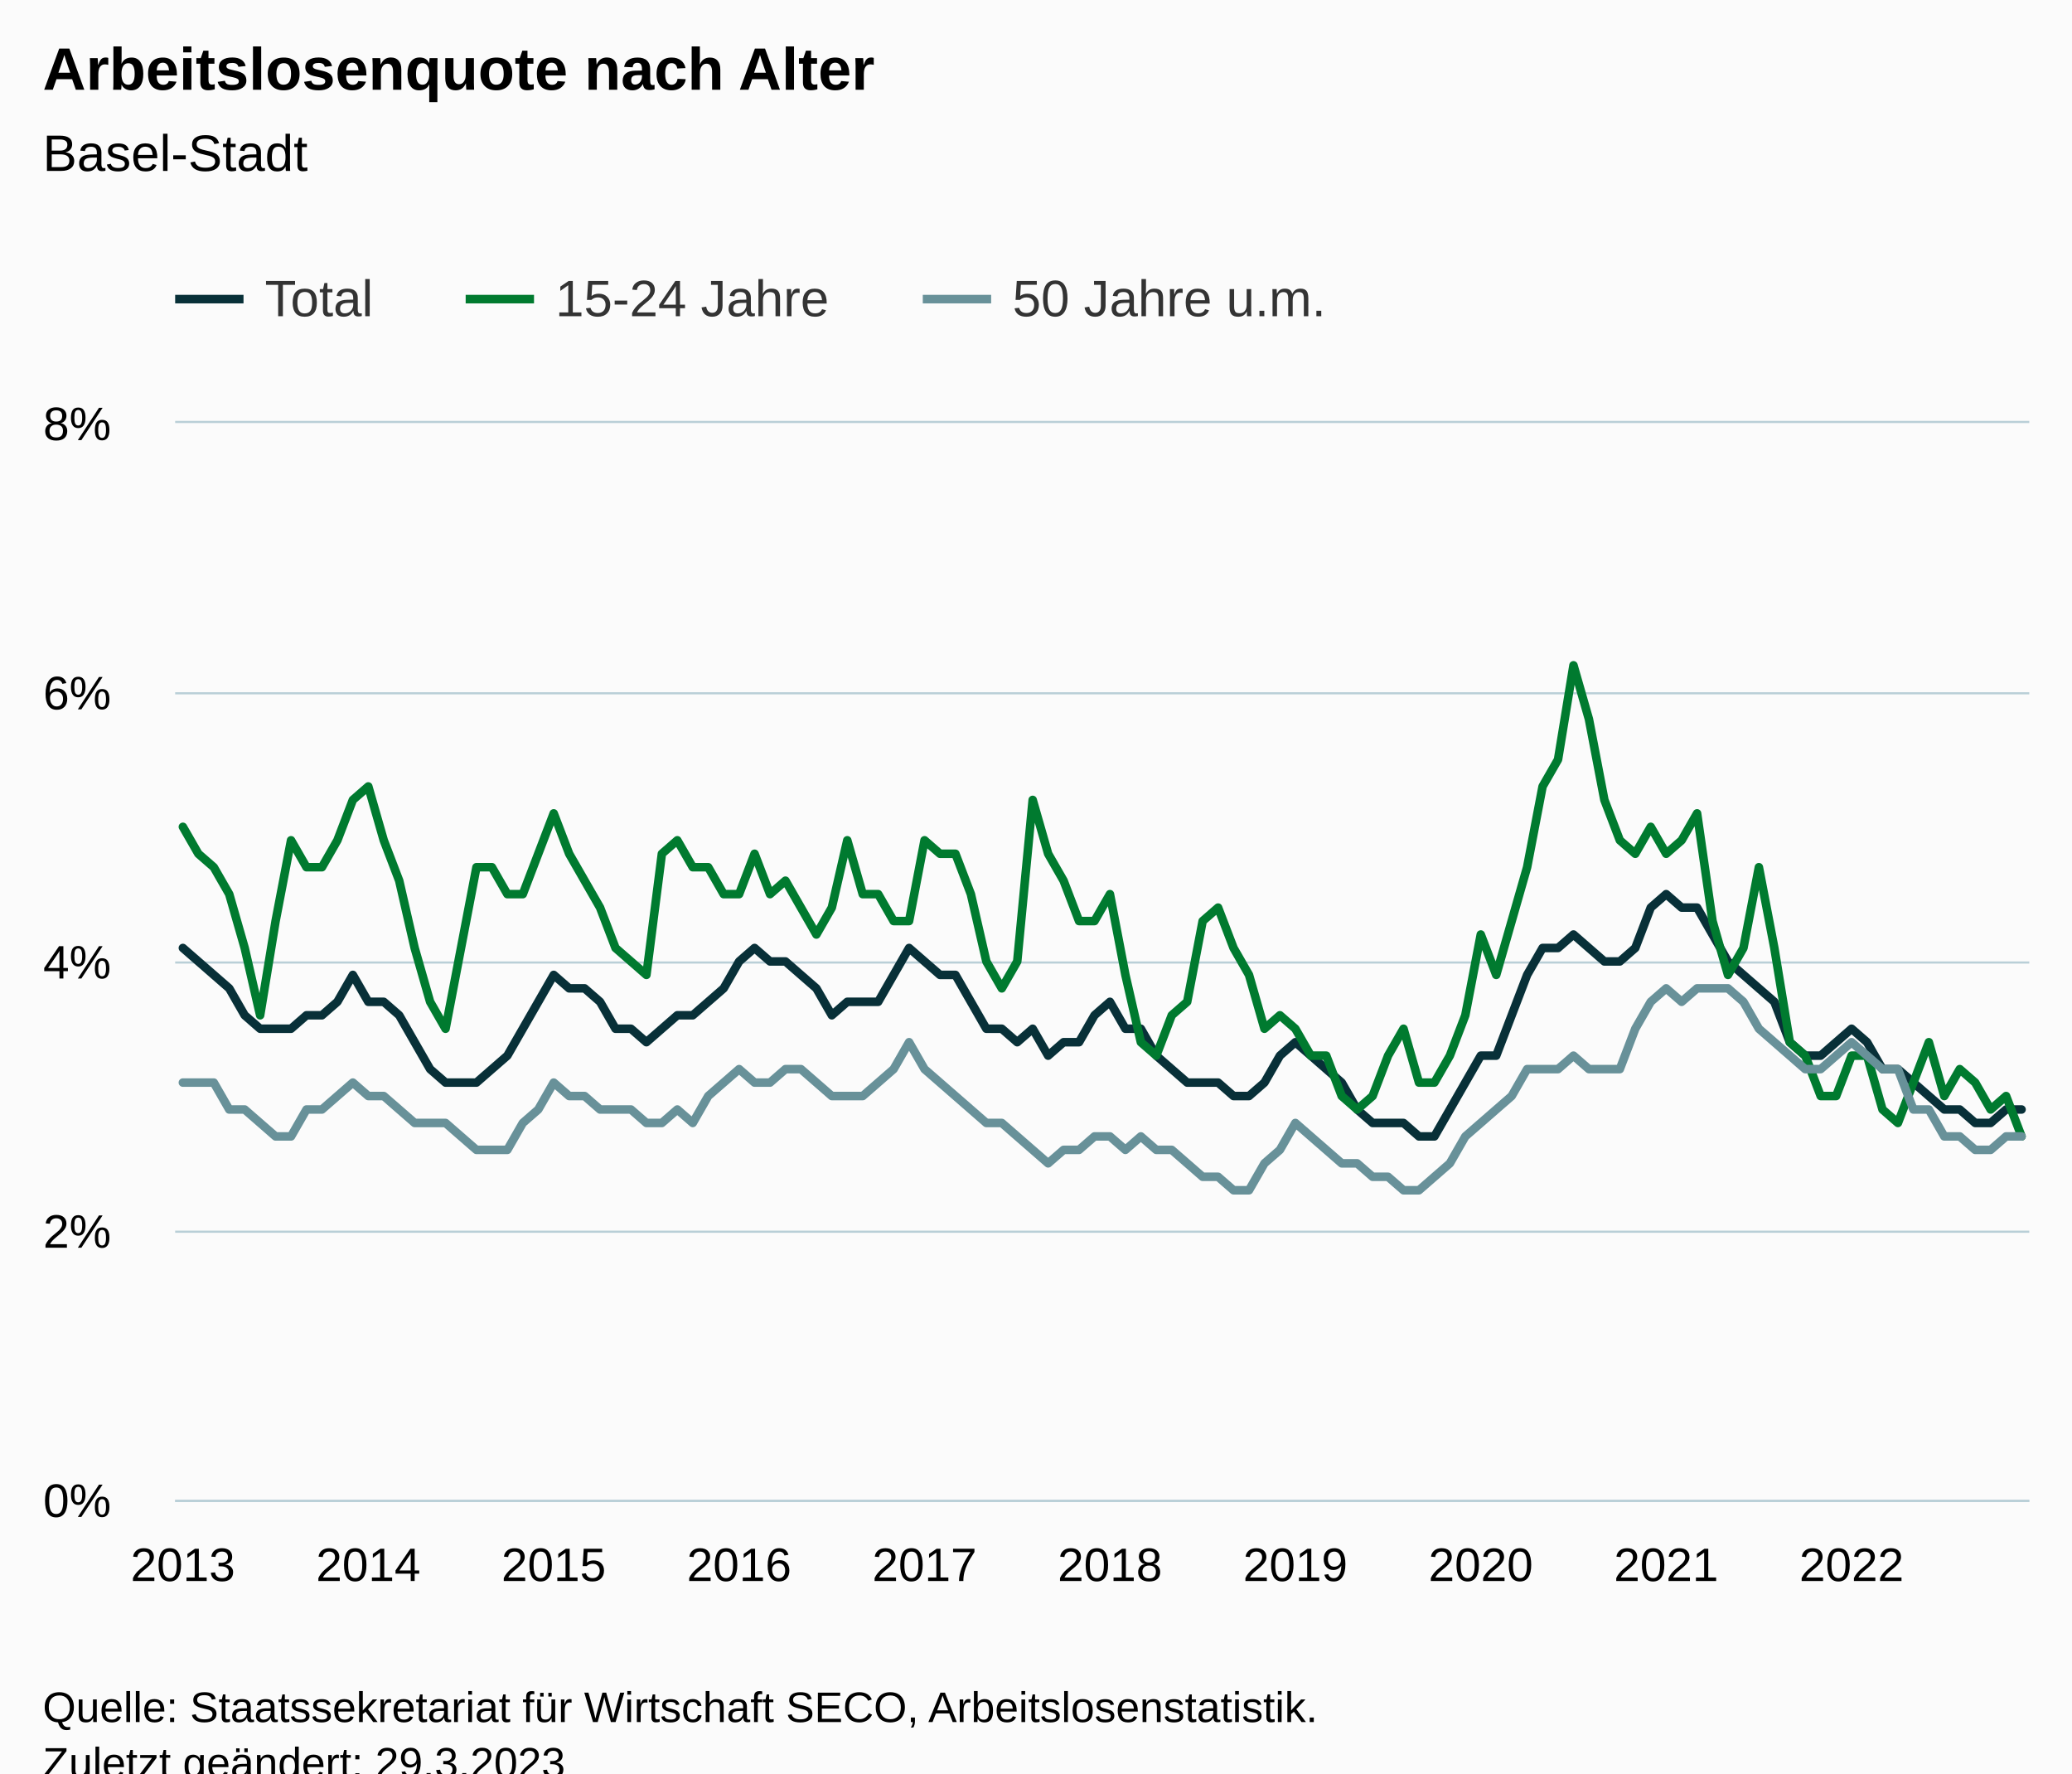
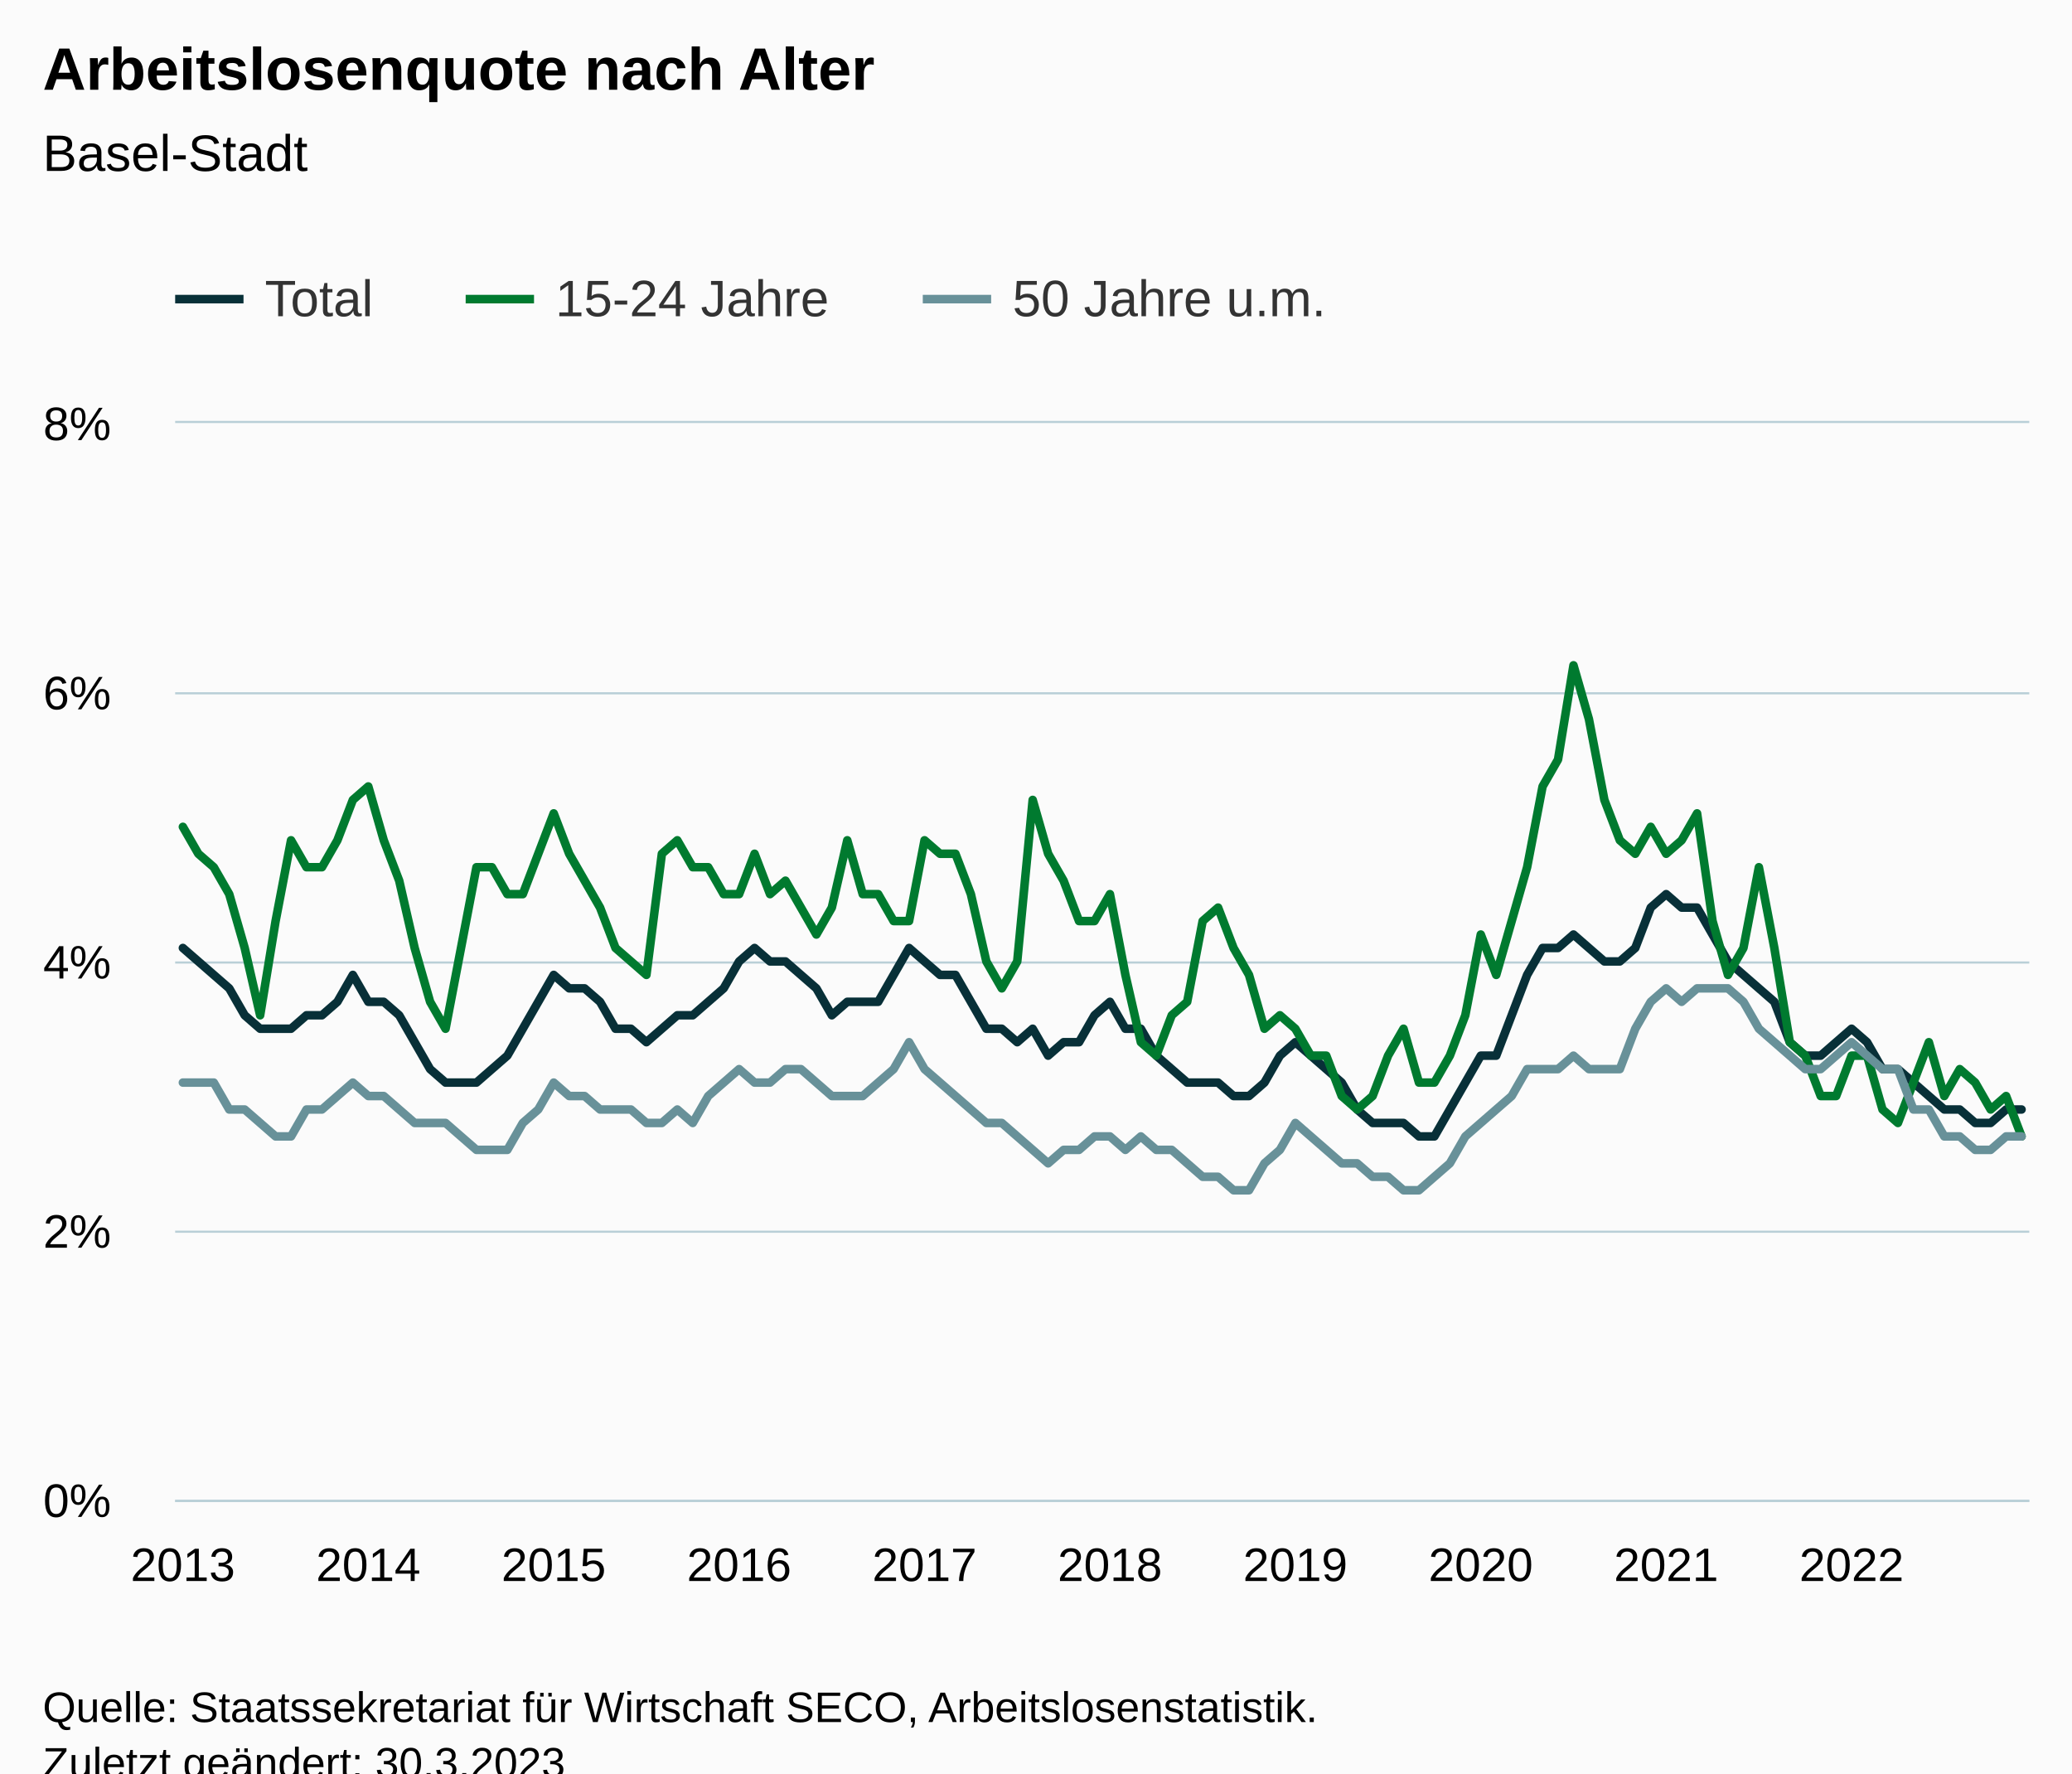
<svg xmlns="http://www.w3.org/2000/svg" version="1.1" class="highcharts-root" style="font-family:Arial;font-size:12px;" viewBox="0 0 485 415">
  <defs>
-     <clipPath id="highcharts-ya31lxq-367-">
+     <clipPath id="highcharts-p8fdwmv-367-">
      <rect x="0" y="0" width="434" height="252" fill="none" />
    </clipPath>
-     <clipPath id="highcharts-ya31lxq-488-">
+     <clipPath id="highcharts-p8fdwmv-488-">
      <rect x="0" y="0" width="434" height="252" fill="none" />
    </clipPath>
-     <clipPath id="highcharts-ya31lxq-729-">
+     <clipPath id="highcharts-p8fdwmv-729-">
      <rect x="41" y="99" width="434" height="252" fill="none" />
    </clipPath>
  </defs>
  <rect fill="#fbfbfb" class="highcharts-background" x="0" y="0" width="485" height="428" rx="0" ry="0" />
  <rect fill="none" class="highcharts-plot-background" x="41" y="99" width="434" height="252" />
  <g class="highcharts-pane-group" data-z-index="0" />
  <g class="highcharts-grid highcharts-xaxis-grid" data-z-index="1">
    <path fill="none" data-z-index="1" class="highcharts-grid-line" d="M 42.5 99 L 42.5 351" opacity="1" />
    <path fill="none" data-z-index="1" class="highcharts-grid-line" d="M 85.5 99 L 85.5 351" opacity="1" />
    <path fill="none" data-z-index="1" class="highcharts-grid-line" d="M 129.5 99 L 129.5 351" opacity="1" />
    <path fill="none" data-z-index="1" class="highcharts-grid-line" d="M 172.5 99 L 172.5 351" opacity="1" />
    <path fill="none" data-z-index="1" class="highcharts-grid-line" d="M 215.5 99 L 215.5 351" opacity="1" />
    <path fill="none" data-z-index="1" class="highcharts-grid-line" d="M 259.5 99 L 259.5 351" opacity="1" />
    <path fill="none" data-z-index="1" class="highcharts-grid-line" d="M 302.5 99 L 302.5 351" opacity="1" />
    <path fill="none" data-z-index="1" class="highcharts-grid-line" d="M 346.5 99 L 346.5 351" opacity="1" />
    <path fill="none" data-z-index="1" class="highcharts-grid-line" d="M 389.5 99 L 389.5 351" opacity="1" />
    <path fill="none" data-z-index="1" class="highcharts-grid-line" d="M 432.5 99 L 432.5 351" opacity="1" />
  </g>
  <g class="highcharts-grid highcharts-yaxis-grid" data-z-index="1">
    <path fill="none" stroke="#B9CFD7" stroke-width="0.5" data-z-index="1" class="highcharts-grid-line" d="M 41 351.25 L 475 351.25" opacity="1" />
    <path fill="none" stroke="#B9CFD7" stroke-width="0.5" data-z-index="1" class="highcharts-grid-line" d="M 41 288.25 L 475 288.25" opacity="1" />
    <path fill="none" stroke="#B9CFD7" stroke-width="0.5" data-z-index="1" class="highcharts-grid-line" d="M 41 225.25 L 475 225.25" opacity="1" />
    <path fill="none" stroke="#B9CFD7" stroke-width="0.5" data-z-index="1" class="highcharts-grid-line" d="M 41 162.25 L 475 162.25" opacity="1" />
    <path fill="none" stroke="#B9CFD7" stroke-width="0.5" data-z-index="1" class="highcharts-grid-line" d="M 41 98.75 L 475 98.75" opacity="1" />
  </g>
  <rect fill="none" class="highcharts-plot-border" data-z-index="1" x="41" y="99" width="434" height="252" />
  <g class="highcharts-axis highcharts-xaxis" data-z-index="2">
    <path fill="none" class="highcharts-axis-line" stroke="#B9CFD7" stroke-width="0.5" data-z-index="7" d="M 41 351.25 L 475 351.25" />
  </g>
  <g class="highcharts-axis highcharts-yaxis" data-z-index="2">
    <path fill="none" class="highcharts-axis-line" data-z-index="7" d="M 41 99 L 41 351" />
  </g>
  <g class="highcharts-series-group" data-z-index="3">
-     <g class="highcharts-series highcharts-series-0 highcharts-line-series" data-z-index="0.1" opacity="1" transform="translate(41,99) scale(1 1)" clip-path="url(#highcharts-ya31lxq-488-)">
+     <g class="highcharts-series highcharts-series-0 highcharts-line-series" data-z-index="0.1" opacity="1" transform="translate(41,99) scale(1 1)" clip-path="url(#highcharts-p8fdwmv-488-)">
      <path fill="none" d="M 1.808 122.85 L 5.425 126 L 9.042 129.15 L 12.658 132.3 L 16.275 138.6 L 19.892 141.75 L 23.508 141.75 L 27.125 141.75 L 30.742 138.6 L 34.358 138.6 L 37.975 135.45 L 41.592 129.15 L 45.208 135.45 L 48.825 135.45 L 52.442 138.6 L 56.058 144.9 L 59.675 151.2 L 63.292 154.35 L 66.908 154.35 L 70.525 154.35 L 74.142 151.2 L 77.758 148.05 L 81.375 141.75 L 84.992 135.45 L 88.608 129.15 L 92.225 132.3 L 95.842 132.3 L 99.458 135.45 L 103.075 141.75 L 106.692 141.75 L 110.308 144.9 L 113.925 141.75 L 117.542 138.6 L 121.158 138.6 L 124.775 135.45 L 128.392 132.3 L 132.008 126 L 135.625 122.85 L 139.242 126 L 142.858 126 L 146.475 129.15 L 150.092 132.3 L 153.708 138.6 L 157.325 135.45 L 160.942 135.45 L 164.558 135.45 L 168.175 129.15 L 171.792 122.85 L 175.408 126 L 179.025 129.15 L 182.642 129.15 L 186.258 135.45 L 189.875 141.75 L 193.492 141.75 L 197.108 144.9 L 200.725 141.75 L 204.342 148.05 L 207.958 144.9 L 211.575 144.9 L 215.192 138.6 L 218.808 135.45 L 222.425 141.75 L 226.042 141.75 L 229.658 148.05 L 233.275 151.2 L 236.892 154.35 L 240.508 154.35 L 244.125 154.35 L 247.742 157.5 L 251.358 157.5 L 254.975 154.35 L 258.592 148.05 L 262.208 144.9 L 265.825 148.05 L 269.442 151.2 L 273.058 154.35 L 276.675 160.65 L 280.292 163.8 L 283.908 163.8 L 287.525 163.8 L 291.142 166.95 L 294.758 166.95 L 298.375 160.65 L 301.992 154.35 L 305.608 148.05 L 309.225 148.05 L 312.842 138.6 L 316.458 129.15 L 320.075 122.85 L 323.692 122.85 L 327.308 119.7 L 330.925 122.85 L 334.542 126 L 338.158 126 L 341.775 122.85 L 345.392 113.4 L 349.008 110.25 L 352.625 113.4 L 356.242 113.4 L 359.858 119.7 L 363.475 126 L 367.092 129.15 L 370.708 132.3 L 374.325 135.45 L 377.942 144.9 L 381.558 148.05 L 385.175 148.05 L 388.792 144.9 L 392.408 141.75 L 396.025 144.9 L 399.642 151.2 L 403.258 151.2 L 406.875 154.35 L 410.492 157.5 L 414.108 160.65 L 417.725 160.65 L 421.342 163.8 L 424.958 163.8 L 428.575 160.65 L 432.192 160.65" class="highcharts-graph" data-z-index="1" stroke="#083038" stroke-width="2" stroke-linejoin="round" stroke-linecap="round" />
    </g>
    <g class="highcharts-markers highcharts-series-0 highcharts-line-series" data-z-index="0.1" opacity="1" transform="translate(41,99) scale(1 1)" clip-path="none" />
-     <g class="highcharts-series highcharts-series-1 highcharts-line-series" data-z-index="0.1" opacity="1" transform="translate(41,99) scale(1 1)" clip-path="url(#highcharts-ya31lxq-488-)">
+     <g class="highcharts-series highcharts-series-1 highcharts-line-series" data-z-index="0.1" opacity="1" transform="translate(41,99) scale(1 1)" clip-path="url(#highcharts-p8fdwmv-488-)">
      <path fill="none" d="M 1.808 94.5 L 5.425 100.8 L 9.042 103.95 L 12.658 110.25 L 16.275 122.85 L 19.892 138.6 L 23.508 116.55 L 27.125 97.65 L 30.742 103.95 L 34.358 103.95 L 37.975 97.65 L 41.592 88.2 L 45.208 85.05 L 48.825 97.65 L 52.442 107.1 L 56.058 122.85 L 59.675 135.45 L 63.292 141.75 L 66.908 122.85 L 70.525 103.95 L 74.142 103.95 L 77.758 110.25 L 81.375 110.25 L 84.992 100.8 L 88.608 91.35 L 92.225 100.8 L 95.842 107.1 L 99.458 113.4 L 103.075 122.85 L 106.692 126 L 110.308 129.15 L 113.925 100.8 L 117.542 97.65 L 121.158 103.95 L 124.775 103.95 L 128.392 110.25 L 132.008 110.25 L 135.625 100.8 L 139.242 110.25 L 142.858 107.1 L 146.475 113.4 L 150.092 119.7 L 153.708 113.4 L 157.325 97.65 L 160.942 110.25 L 164.558 110.25 L 168.175 116.55 L 171.792 116.55 L 175.408 97.65 L 179.025 100.8 L 182.642 100.8 L 186.258 110.25 L 189.875 126 L 193.492 132.3 L 197.108 126 L 200.725 88.2 L 204.342 100.8 L 207.958 107.1 L 211.575 116.55 L 215.192 116.55 L 218.808 110.25 L 222.425 129.15 L 226.042 144.9 L 229.658 148.05 L 233.275 138.6 L 236.892 135.45 L 240.508 116.55 L 244.125 113.4 L 247.742 122.85 L 251.358 129.15 L 254.975 141.75 L 258.592 138.6 L 262.208 141.75 L 265.825 148.05 L 269.442 148.05 L 273.058 157.5 L 276.675 160.65 L 280.292 157.5 L 283.908 148.05 L 287.525 141.75 L 291.142 154.35 L 294.758 154.35 L 298.375 148.05 L 301.992 138.6 L 305.608 119.7 L 309.225 129.15 L 312.842 116.55 L 316.458 103.95 L 320.075 85.05 L 323.692 78.75 L 327.308 56.7 L 330.925 69.3 L 334.542 88.2 L 338.158 97.65 L 341.775 100.8 L 345.392 94.5 L 349.008 100.8 L 352.625 97.65 L 356.242 91.35 L 359.858 116.55 L 363.475 129.15 L 367.092 122.85 L 370.708 103.95 L 374.325 122.85 L 377.942 144.9 L 381.558 148.05 L 385.175 157.5 L 388.792 157.5 L 392.408 148.05 L 396.025 148.05 L 399.642 160.65 L 403.258 163.8 L 406.875 154.35 L 410.492 144.9 L 414.108 157.5 L 417.725 151.2 L 421.342 154.35 L 424.958 160.65 L 428.575 157.5 L 432.192 166.95" class="highcharts-graph" data-z-index="1" stroke="#007A2F" stroke-width="2" stroke-linejoin="round" stroke-linecap="round" />
    </g>
    <g class="highcharts-markers highcharts-series-1 highcharts-line-series" data-z-index="0.1" opacity="1" transform="translate(41,99) scale(1 1)" clip-path="none" />
-     <g class="highcharts-series highcharts-series-2 highcharts-line-series" data-z-index="0.1" opacity="1" transform="translate(41,99) scale(1 1)" clip-path="url(#highcharts-ya31lxq-488-)">
+     <g class="highcharts-series highcharts-series-2 highcharts-line-series" data-z-index="0.1" opacity="1" transform="translate(41,99) scale(1 1)" clip-path="url(#highcharts-p8fdwmv-488-)">
      <path fill="none" d="M 1.808 154.35 L 5.425 154.35 L 9.042 154.35 L 12.658 160.65 L 16.275 160.65 L 19.892 163.8 L 23.508 166.95 L 27.125 166.95 L 30.742 160.65 L 34.358 160.65 L 37.975 157.5 L 41.592 154.35 L 45.208 157.5 L 48.825 157.5 L 52.442 160.65 L 56.058 163.8 L 59.675 163.8 L 63.292 163.8 L 66.908 166.95 L 70.525 170.1 L 74.142 170.1 L 77.758 170.1 L 81.375 163.8 L 84.992 160.65 L 88.608 154.35 L 92.225 157.5 L 95.842 157.5 L 99.458 160.65 L 103.075 160.65 L 106.692 160.65 L 110.308 163.8 L 113.925 163.8 L 117.542 160.65 L 121.158 163.8 L 124.775 157.5 L 128.392 154.35 L 132.008 151.2 L 135.625 154.35 L 139.242 154.35 L 142.858 151.2 L 146.475 151.2 L 150.092 154.35 L 153.708 157.5 L 157.325 157.5 L 160.942 157.5 L 164.558 154.35 L 168.175 151.2 L 171.792 144.9 L 175.408 151.2 L 179.025 154.35 L 182.642 157.5 L 186.258 160.65 L 189.875 163.8 L 193.492 163.8 L 197.108 166.95 L 200.725 170.1 L 204.342 173.25 L 207.958 170.1 L 211.575 170.1 L 215.192 166.95 L 218.808 166.95 L 222.425 170.1 L 226.042 166.95 L 229.658 170.1 L 233.275 170.1 L 236.892 173.25 L 240.508 176.4 L 244.125 176.4 L 247.742 179.55 L 251.358 179.55 L 254.975 173.25 L 258.592 170.1 L 262.208 163.8 L 265.825 166.95 L 269.442 170.1 L 273.058 173.25 L 276.675 173.25 L 280.292 176.4 L 283.908 176.4 L 287.525 179.55 L 291.142 179.55 L 294.758 176.4 L 298.375 173.25 L 301.992 166.95 L 305.608 163.8 L 309.225 160.65 L 312.842 157.5 L 316.458 151.2 L 320.075 151.2 L 323.692 151.2 L 327.308 148.05 L 330.925 151.2 L 334.542 151.2 L 338.158 151.2 L 341.775 141.75 L 345.392 135.45 L 349.008 132.3 L 352.625 135.45 L 356.242 132.3 L 359.858 132.3 L 363.475 132.3 L 367.092 135.45 L 370.708 141.75 L 374.325 144.9 L 377.942 148.05 L 381.558 151.2 L 385.175 151.2 L 388.792 148.05 L 392.408 144.9 L 396.025 148.05 L 399.642 151.2 L 403.258 151.2 L 406.875 160.65 L 410.492 160.65 L 414.108 166.95 L 417.725 166.95 L 421.342 170.1 L 424.958 170.1 L 428.575 166.95 L 432.192 166.95" class="highcharts-graph" data-z-index="1" stroke="#689199" stroke-width="2" stroke-linejoin="round" stroke-linecap="round" />
    </g>
    <g class="highcharts-markers highcharts-series-2 highcharts-line-series" data-z-index="0.1" opacity="1" transform="translate(41,99) scale(1 1)" clip-path="none" />
  </g>
  <text x="10" text-anchor="start" class="highcharts-title" data-z-index="4" style="color:#000000;font-size:14px;font-weight:bold;fill:#000000;" y="21">
    <tspan>Arbeitslosenquote nach Alter</tspan>
  </text>
  <text x="10" text-anchor="start" class="highcharts-subtitle" data-z-index="4" style="color:#000000;font-size:12px;font-weight:normal;fill:#000000;" y="40">
    <tspan>Basel-Stadt</tspan>
  </text>
  <text x="10" text-anchor="start" class="highcharts-caption" data-z-index="4" style="color:#666666;fill:#666666;" y="385" />
  <g class="highcharts-legend" data-z-index="7" transform="translate(33,56)">
    <rect fill="none" class="highcharts-legend-box" rx="0" ry="0" x="0" y="0" width="287" height="31" visibility="visible" />
    <g data-z-index="1">
      <g>
        <g class="highcharts-legend-item highcharts-line-series highcharts-color-undefined highcharts-series-0" data-z-index="1" transform="translate(8,3)">
          <path fill="none" d="M 0 11 L 16 11" class="highcharts-graph" stroke="#083038" stroke-width="2" />
          <text x="21" style="color:#333333;cursor:pointer;font-size:12px;font-weight:normal;fill:#333333;" text-anchor="start" data-z-index="2" y="15">
            <tspan>Total</tspan>
          </text>
        </g>
        <g class="highcharts-legend-item highcharts-line-series highcharts-color-undefined highcharts-series-1" data-z-index="1" transform="translate(76,3)">
          <path fill="none" d="M 0 11 L 16 11" class="highcharts-graph" stroke="#007A2F" stroke-width="2" />
          <text x="21" y="15" style="color:#333333;cursor:pointer;font-size:12px;font-weight:normal;fill:#333333;" text-anchor="start" data-z-index="2">
            <tspan>15-24 Jahre</tspan>
          </text>
        </g>
        <g class="highcharts-legend-item highcharts-line-series highcharts-color-undefined highcharts-series-2" data-z-index="1" transform="translate(183,3)">
          <path fill="none" d="M 0 11 L 16 11" class="highcharts-graph" stroke="#689199" stroke-width="2" />
          <text x="21" y="15" style="color:#333333;cursor:pointer;font-size:12px;font-weight:normal;fill:#333333;" text-anchor="start" data-z-index="2">
            <tspan>50 Jahre u.m.</tspan>
          </text>
        </g>
      </g>
    </g>
  </g>
  <g class="highcharts-axis-labels highcharts-xaxis-labels" data-z-index="7">
    <text x="42.808" style="color:#000000;cursor:default;font-size:11px;fill:#000000;" text-anchor="middle" transform="translate(0,0)" y="370" opacity="1">2013</text>
    <text x="86.208" style="color:#000000;cursor:default;font-size:11px;fill:#000000;" text-anchor="middle" transform="translate(0,0)" y="370" opacity="1">2014</text>
    <text x="129.608" style="color:#000000;cursor:default;font-size:11px;fill:#000000;" text-anchor="middle" transform="translate(0,0)" y="370" opacity="1">2015</text>
    <text x="173.008" style="color:#000000;cursor:default;font-size:11px;fill:#000000;" text-anchor="middle" transform="translate(0,0)" y="370" opacity="1">2016</text>
    <text x="216.408" style="color:#000000;cursor:default;font-size:11px;fill:#000000;" text-anchor="middle" transform="translate(0,0)" y="370" opacity="1">2017</text>
    <text x="259.808" style="color:#000000;cursor:default;font-size:11px;fill:#000000;" text-anchor="middle" transform="translate(0,0)" y="370" opacity="1">2018</text>
    <text x="303.208" style="color:#000000;cursor:default;font-size:11px;fill:#000000;" text-anchor="middle" transform="translate(0,0)" y="370" opacity="1">2019</text>
    <text x="346.608" style="color:#000000;cursor:default;font-size:11px;fill:#000000;" text-anchor="middle" transform="translate(0,0)" y="370" opacity="1">2020</text>
    <text x="390.008" style="color:#000000;cursor:default;font-size:11px;fill:#000000;" text-anchor="middle" transform="translate(0,0)" y="370" opacity="1">2021</text>
    <text x="433.408" style="color:#000000;cursor:default;font-size:11px;fill:#000000;" text-anchor="middle" transform="translate(0,0)" y="370" opacity="1">2022</text>
  </g>
  <g class="highcharts-axis-labels highcharts-yaxis-labels" data-z-index="7">
    <text x="26" style="color:#000000;cursor:default;font-size:11px;fill:#000000;" text-anchor="end" transform="translate(0,0)" y="355" opacity="1">0%</text>
    <text x="26" style="color:#000000;cursor:default;font-size:11px;fill:#000000;" text-anchor="end" transform="translate(0,0)" y="292" opacity="1">2%</text>
    <text x="26" style="color:#000000;cursor:default;font-size:11px;fill:#000000;" text-anchor="end" transform="translate(0,0)" y="229" opacity="1">4%</text>
    <text x="26" style="color:#000000;cursor:default;font-size:11px;fill:#000000;" text-anchor="end" transform="translate(0,0)" y="166" opacity="1">6%</text>
    <text x="26" style="color:#000000;cursor:default;font-size:11px;fill:#000000;" text-anchor="end" transform="translate(0,0)" y="103" opacity="1">8%</text>
  </g>
  <text x="10" class="highcharts-credits" text-anchor="start" data-z-index="8" style="cursor:default;color:#000000;font-size:10px;fill:#000000;" y="403">
    <tspan>Quelle: Staatssekretariat für Wirtschaft SECO, Arbeitslosenstatistik.</tspan>
-     <tspan x="10" dy="13">Zuletzt geändert: 29.3.2023</tspan>
+     <tspan x="10" dy="13">Zuletzt geändert: 30.3.2023</tspan>
  </text>
-   <g class="highcharts-control-points" data-z-index="99" clip-path="url(#highcharts-ya31lxq-729-)" />
+   <g class="highcharts-control-points" data-z-index="99" clip-path="url(#highcharts-p8fdwmv-729-)" />
</svg>
